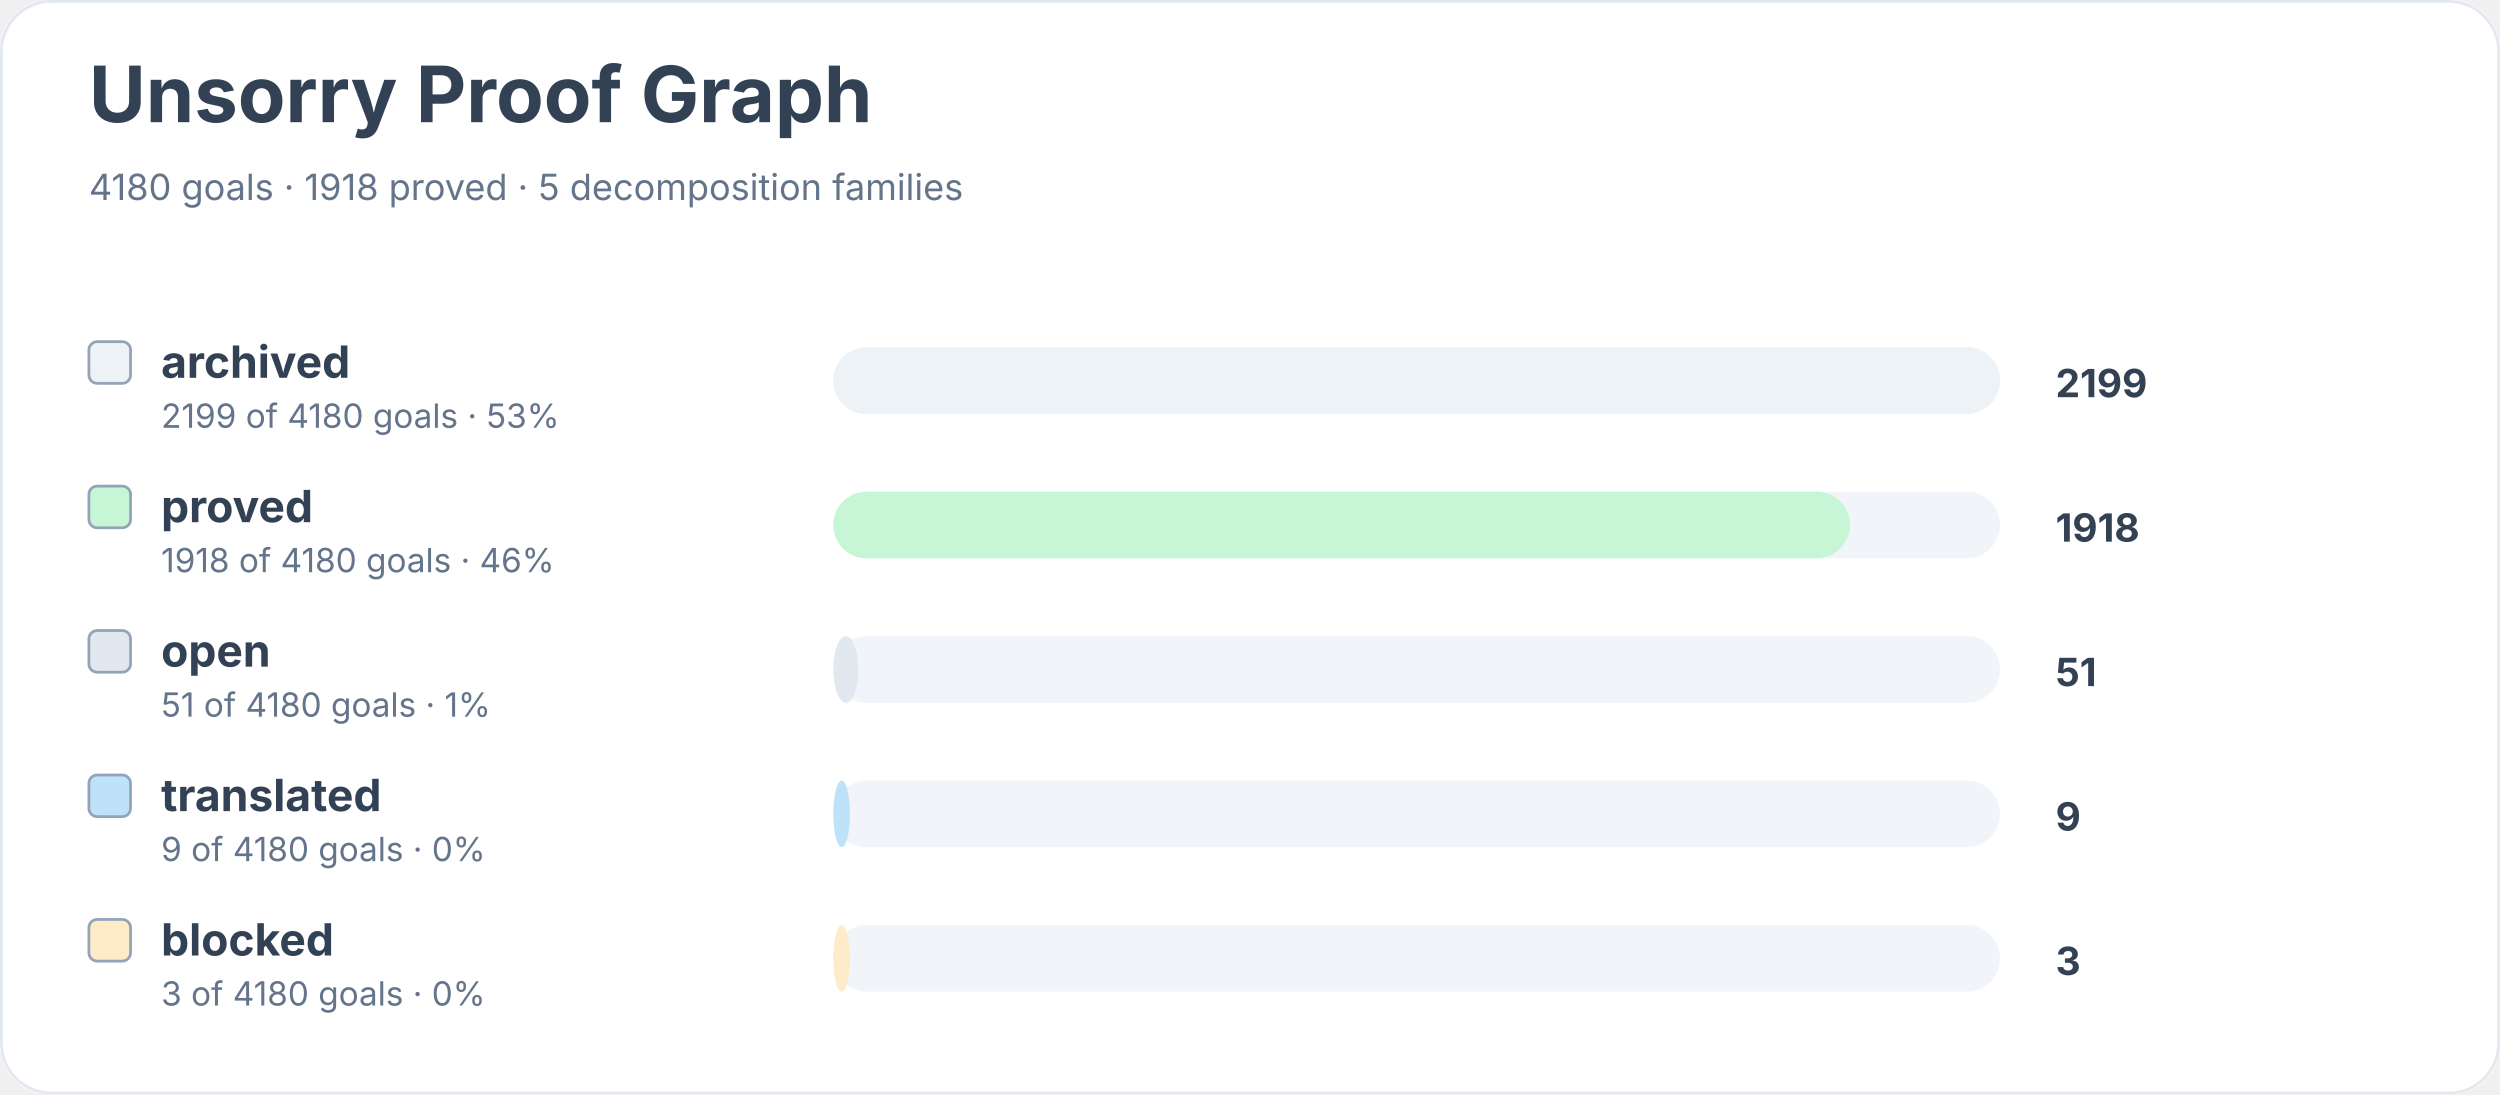
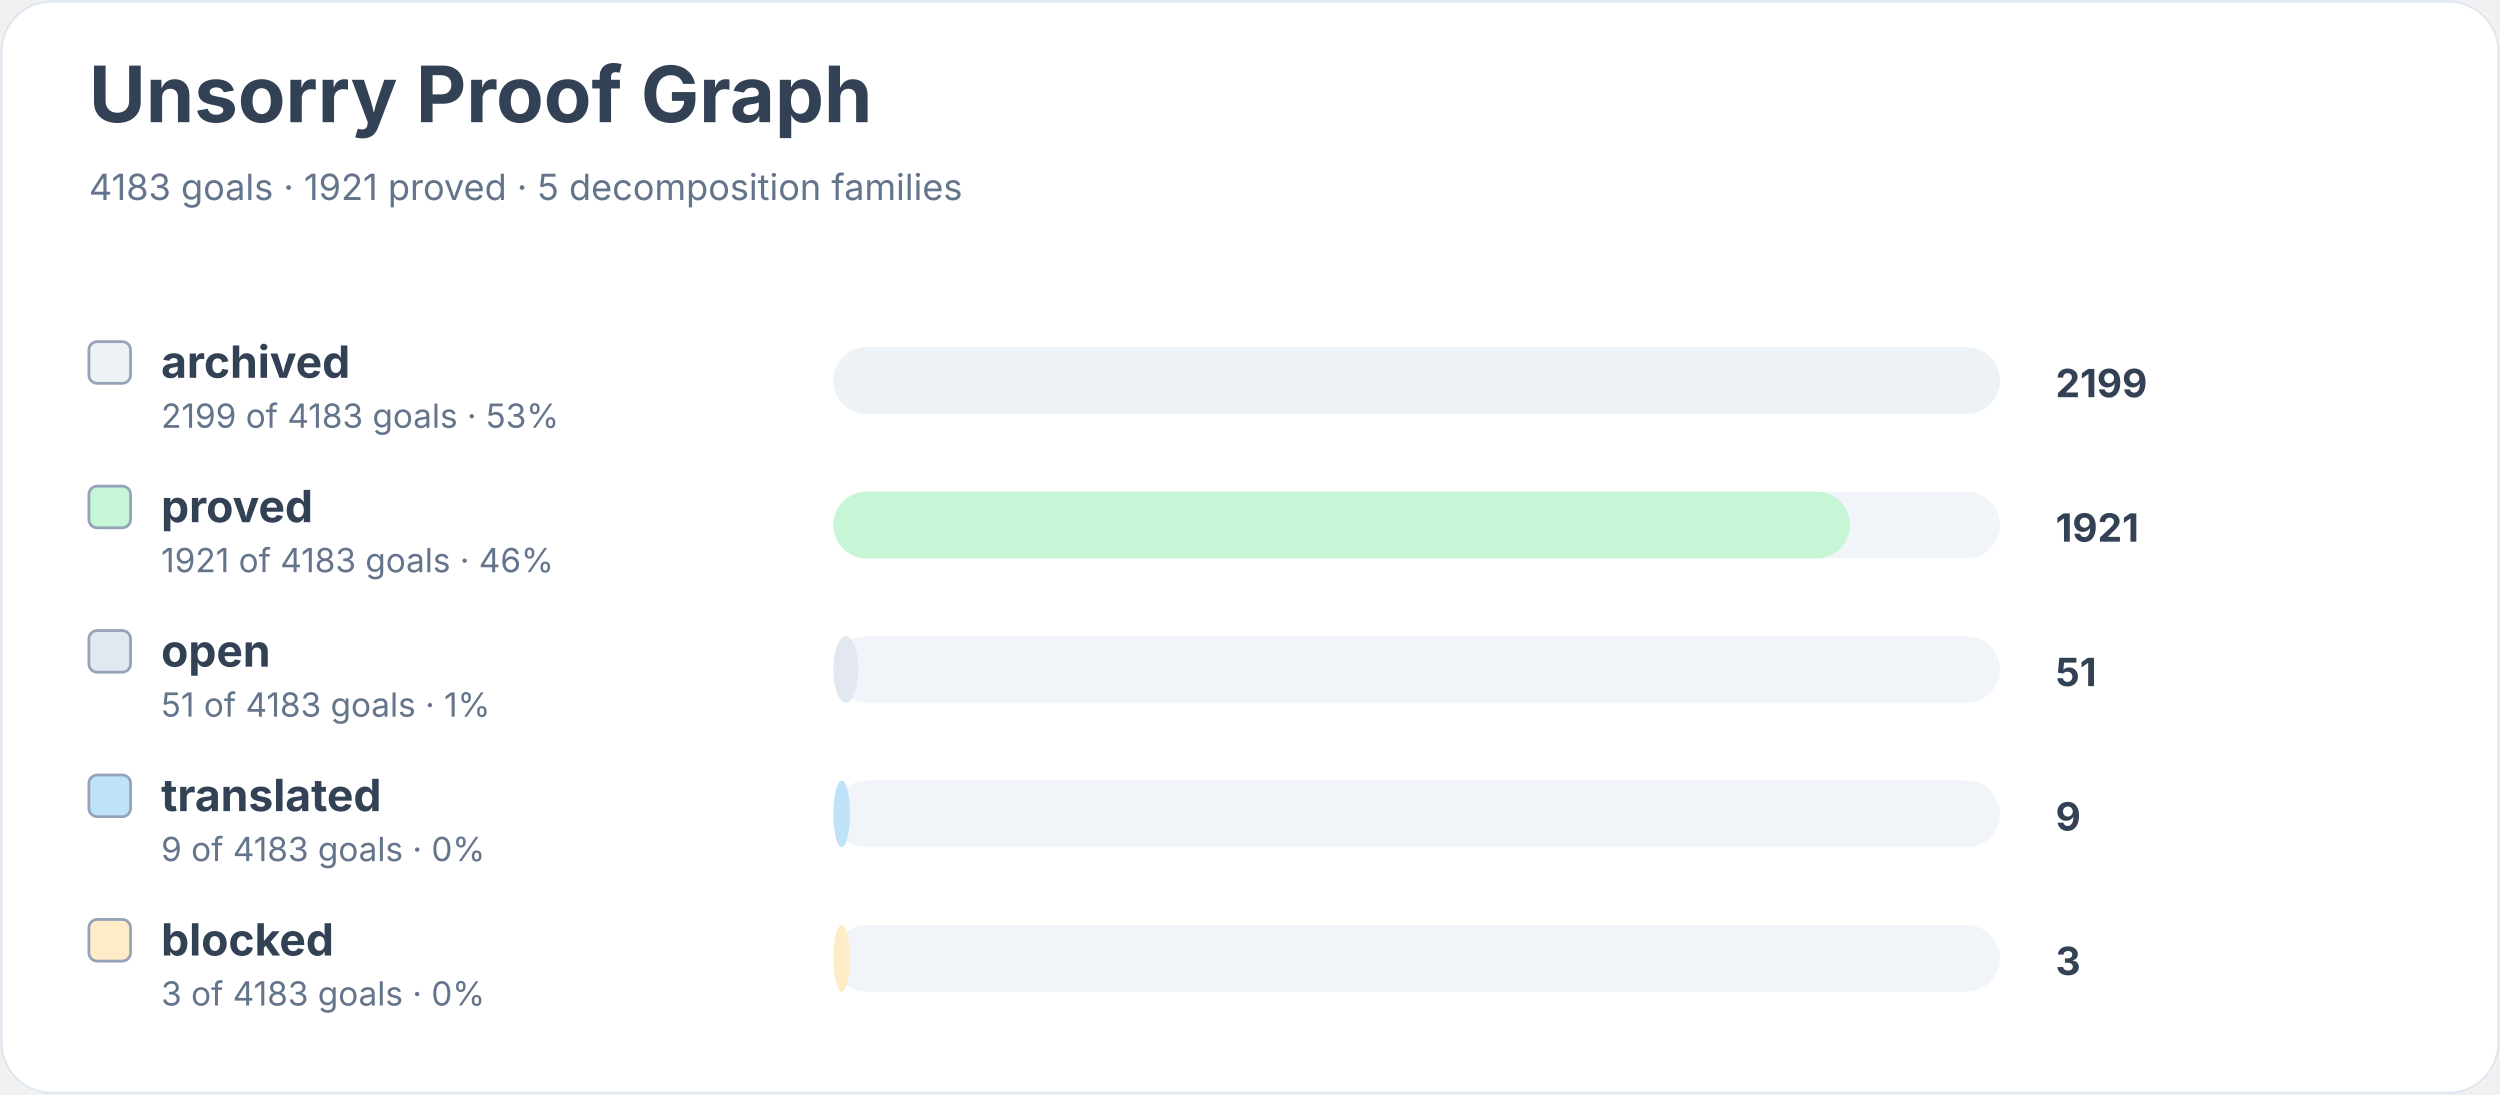
<svg xmlns="http://www.w3.org/2000/svg" width="900" height="394" viewBox="0 0 900 394" role="img" aria-labelledby="title desc">
  <rect width="900" height="100%" rx="18" fill="#ffffff" />
  <rect x="0.5" y="0.5" width="899" height="393" rx="18" fill="none" stroke="#e2e8f0" />
  <text x="32" y="44" font-family="Inter, system-ui, sans-serif" font-size="28" font-weight="700" fill="#334155">Unsorry Proof Graph</text>
-   <text x="32" y="72" font-family="Inter, system-ui, sans-serif" font-size="13" fill="#64748b">4180 goals · 1918 proved · 5 decomposition families</text>
+   <text x="32" y="72" font-family="Inter, system-ui, sans-serif" font-size="13" fill="#64748b">4183 goals · 1921 proved · 5 decomposition families</text>
  <rect x="32" y="123" width="15" height="15" rx="3" fill="#edf2f7" stroke="#94a3b8" />
  <text x="58" y="136" font-family="Inter, system-ui, sans-serif" font-size="16" font-weight="650" fill="#334155">archived</text>
-   <text x="58" y="154" font-family="Inter, system-ui, sans-serif" font-size="12" fill="#64748b">2199 of 4180 goals · 53%</text>
+   <text x="58" y="154" font-family="Inter, system-ui, sans-serif" font-size="12" fill="#64748b">2199 of 4183 goals · 53%</text>
  <rect x="300" y="125" width="420" height="24" rx="12" fill="#f1f5f9" />
  <rect x="300" y="125" width="420" height="24" rx="12" fill="#edf2f7" />
  <text x="740" y="143" font-family="Inter, system-ui, sans-serif" font-size="14" font-weight="700" fill="#334155">2199</text>
  <rect x="32" y="175" width="15" height="15" rx="3" fill="#c6f6d5" stroke="#94a3b8" />
  <text x="58" y="188" font-family="Inter, system-ui, sans-serif" font-size="16" font-weight="650" fill="#334155">proved</text>
-   <text x="58" y="206" font-family="Inter, system-ui, sans-serif" font-size="12" fill="#64748b">1918 of 4180 goals · 46%</text>
+   <text x="58" y="206" font-family="Inter, system-ui, sans-serif" font-size="12" fill="#64748b">1921 of 4183 goals · 46%</text>
  <rect x="300" y="177" width="420" height="24" rx="12" fill="#f1f5f9" />
  <rect x="300" y="177" width="366" height="24" rx="12" fill="#c6f6d5" />
-   <text x="740" y="195" font-family="Inter, system-ui, sans-serif" font-size="14" font-weight="700" fill="#334155">1918</text>
+   <text x="740" y="195" font-family="Inter, system-ui, sans-serif" font-size="14" font-weight="700" fill="#334155">1921</text>
  <rect x="32" y="227" width="15" height="15" rx="3" fill="#e2e8f0" stroke="#94a3b8" />
  <text x="58" y="240" font-family="Inter, system-ui, sans-serif" font-size="16" font-weight="650" fill="#334155">open</text>
-   <text x="58" y="258" font-family="Inter, system-ui, sans-serif" font-size="12" fill="#64748b">51 of 4180 goals · 1%</text>
+   <text x="58" y="258" font-family="Inter, system-ui, sans-serif" font-size="12" fill="#64748b">51 of 4183 goals · 1%</text>
  <rect x="300" y="229" width="420" height="24" rx="12" fill="#f1f5f9" />
  <rect x="300" y="229" width="9" height="24" rx="12" fill="#e2e8f0" />
  <text x="740" y="247" font-family="Inter, system-ui, sans-serif" font-size="14" font-weight="700" fill="#334155">51</text>
  <rect x="32" y="279" width="15" height="15" rx="3" fill="#bee3f8" stroke="#94a3b8" />
  <text x="58" y="292" font-family="Inter, system-ui, sans-serif" font-size="16" font-weight="650" fill="#334155">translated</text>
-   <text x="58" y="310" font-family="Inter, system-ui, sans-serif" font-size="12" fill="#64748b">9 of 4180 goals · 0%</text>
+   <text x="58" y="310" font-family="Inter, system-ui, sans-serif" font-size="12" fill="#64748b">9 of 4183 goals · 0%</text>
  <rect x="300" y="281" width="420" height="24" rx="12" fill="#f1f5f9" />
  <rect x="300" y="281" width="6" height="24" rx="12" fill="#bee3f8" />
  <text x="740" y="299" font-family="Inter, system-ui, sans-serif" font-size="14" font-weight="700" fill="#334155">9</text>
  <rect x="32" y="331" width="15" height="15" rx="3" fill="#feebc8" stroke="#94a3b8" />
  <text x="58" y="344" font-family="Inter, system-ui, sans-serif" font-size="16" font-weight="650" fill="#334155">blocked</text>
-   <text x="58" y="362" font-family="Inter, system-ui, sans-serif" font-size="12" fill="#64748b">3 of 4180 goals · 0%</text>
+   <text x="58" y="362" font-family="Inter, system-ui, sans-serif" font-size="12" fill="#64748b">3 of 4183 goals · 0%</text>
  <rect x="300" y="333" width="420" height="24" rx="12" fill="#f1f5f9" />
  <rect x="300" y="333" width="6" height="24" rx="12" fill="#feebc8" />
  <text x="740" y="351" font-family="Inter, system-ui, sans-serif" font-size="14" font-weight="700" fill="#334155">3</text>
</svg>
